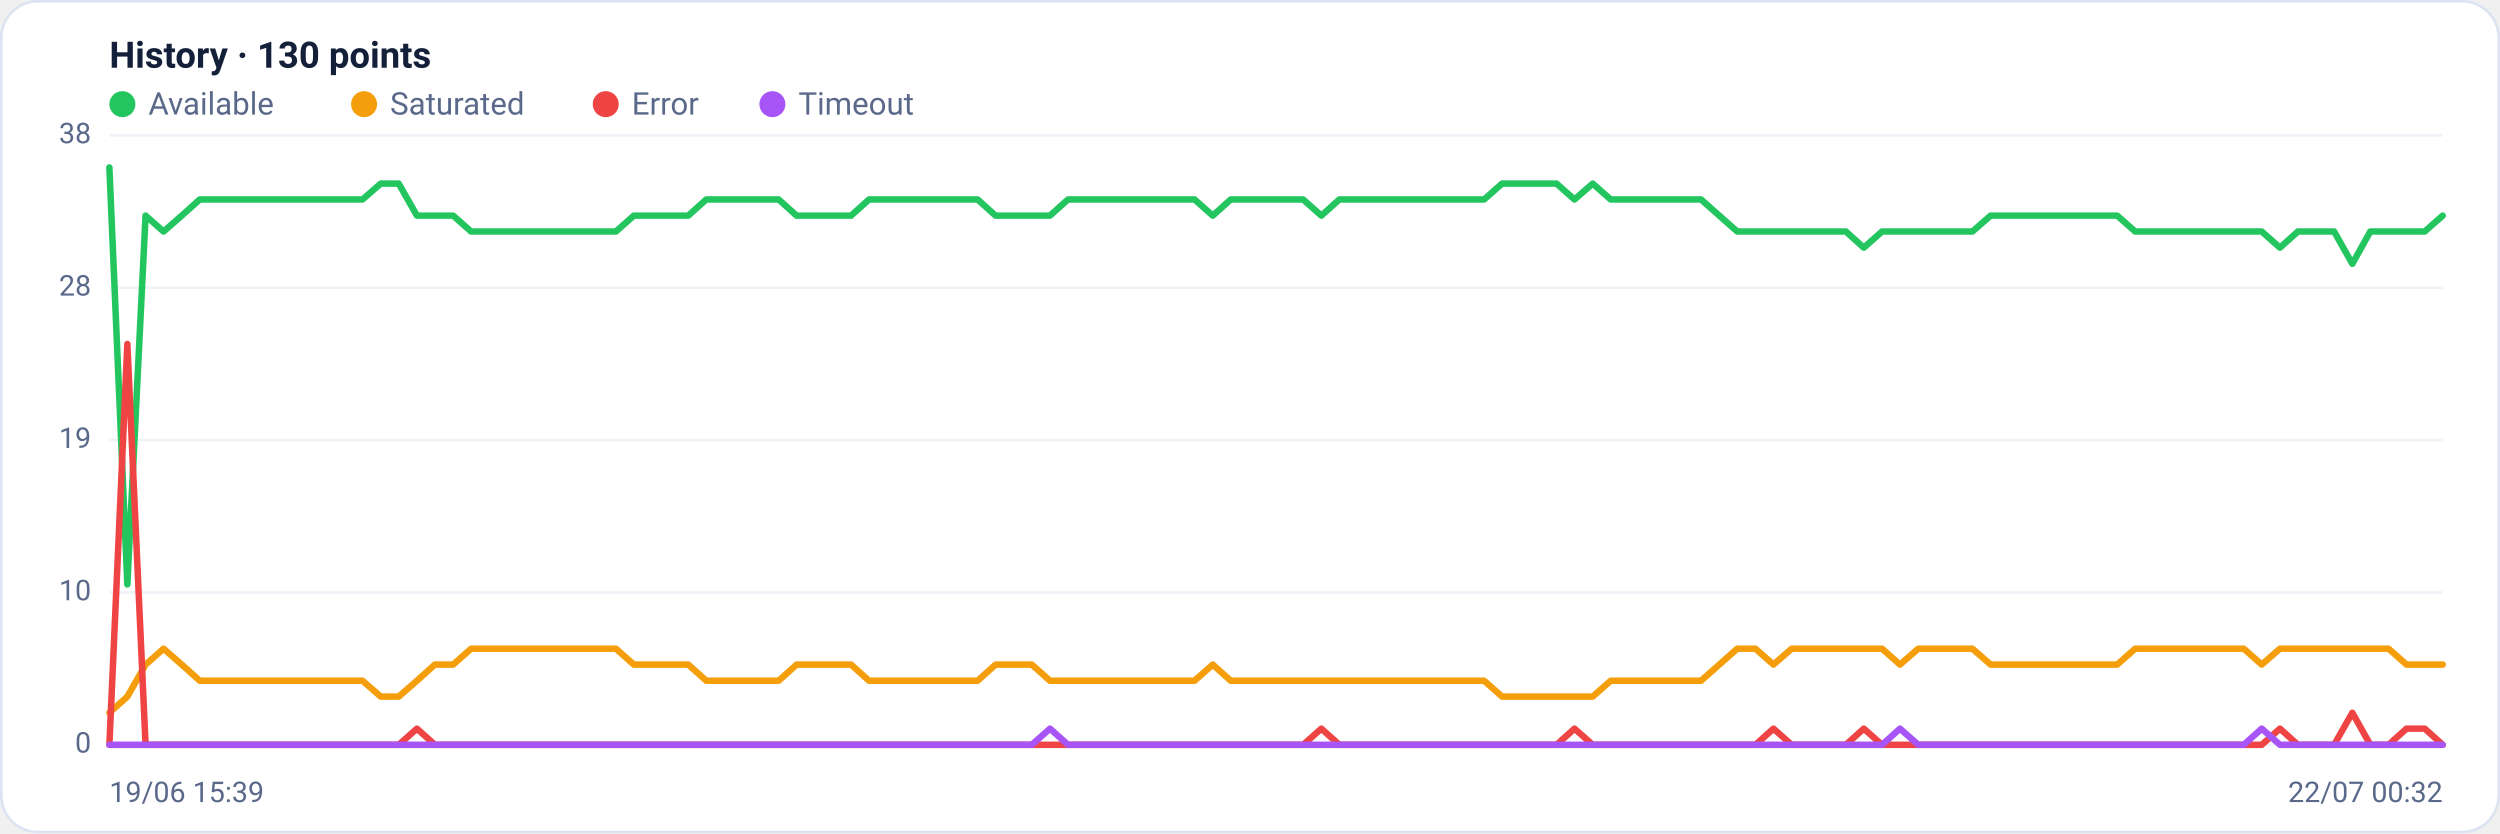
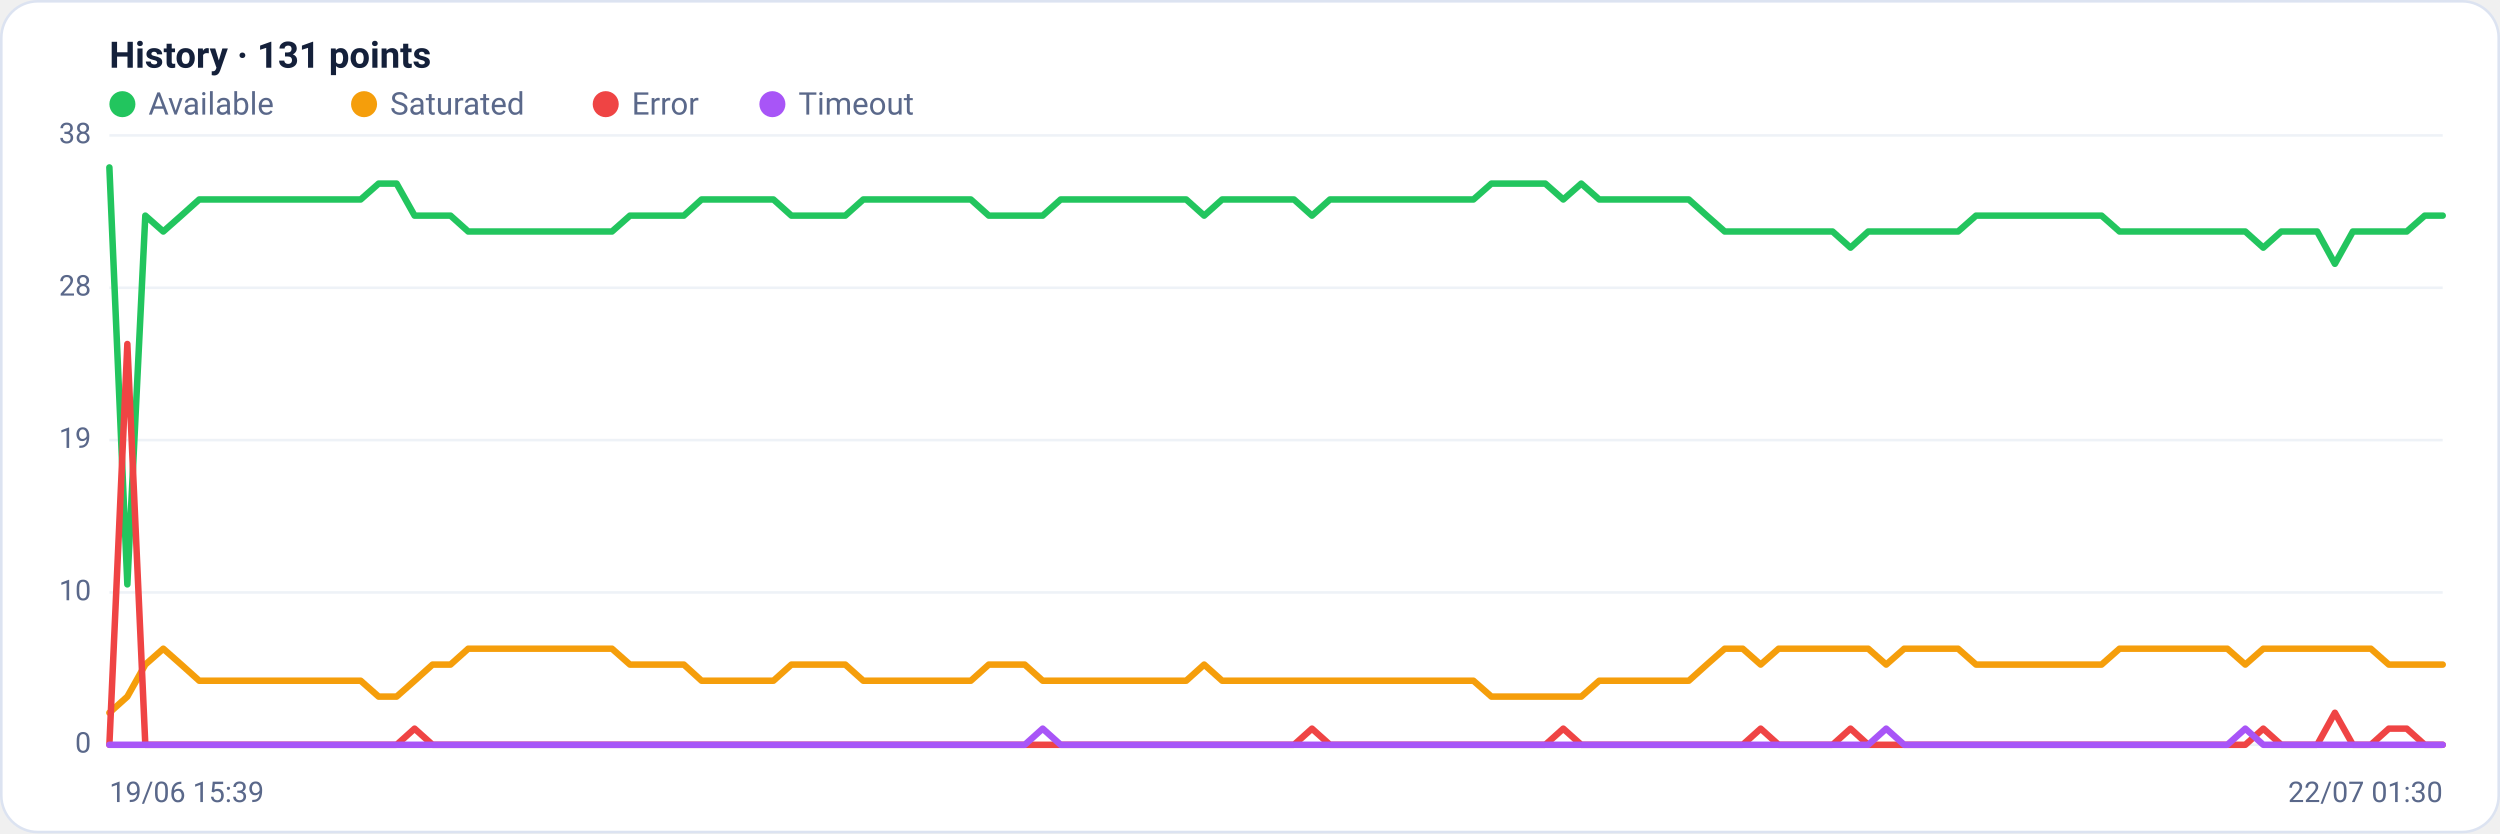
<svg xmlns="http://www.w3.org/2000/svg" viewBox="0 0 960 320" width="960" height="320" font-family="Segoe UI, system-ui, -apple-system, Roboto, Helvetica, Arial, sans-serif" role="img" aria-label="Availability history per region">
  <rect x="0.5" y="0.5" width="959" height="319" rx="14" fill="#ffffff" stroke="#dce3f1" />
-   <text x="42" y="26" font-size="14" font-weight="600" fill="#14203a">History · 130 points</text>
+   <text x="42" y="26" font-size="14" font-weight="600" fill="#14203a">History · 131 points</text>
  <circle cx="47" cy="40" r="5" fill="#22c55e" />
  <text x="57" y="44" font-size="12" fill="#5a688a">Available</text>
  <circle cx="139.8" cy="40" r="5" fill="#f59e0b" />
  <text x="149.8" y="44" font-size="12" fill="#5a688a">Saturated</text>
  <circle cx="232.6" cy="40" r="5" fill="#ef4444" />
  <text x="242.6" y="44" font-size="12" fill="#5a688a">Error</text>
  <circle cx="296.6" cy="40" r="5" fill="#a855f7" />
  <text x="306.6" y="44" font-size="12" fill="#5a688a">Timeout</text>
  <line x1="42" y1="286.0" x2="938" y2="286.0" stroke="#eef2f7" stroke-width="1" />
  <text x="35" y="289.0" text-anchor="end" font-size="11" fill="#5a688a">0</text>
  <line x1="42" y1="227.5" x2="938" y2="227.5" stroke="#eef2f7" stroke-width="1" />
  <text x="35" y="230.5" text-anchor="end" font-size="11" fill="#5a688a">10</text>
  <line x1="42" y1="169.0" x2="938" y2="169.0" stroke="#eef2f7" stroke-width="1" />
  <text x="35" y="172.0" text-anchor="end" font-size="11" fill="#5a688a">19</text>
  <line x1="42" y1="110.5" x2="938" y2="110.5" stroke="#eef2f7" stroke-width="1" />
  <text x="35" y="113.5" text-anchor="end" font-size="11" fill="#5a688a">28</text>
  <line x1="42" y1="52.0" x2="938" y2="52.0" stroke="#eef2f7" stroke-width="1" />
  <text x="35" y="55.0" text-anchor="end" font-size="11" fill="#5a688a">38</text>
-   <polyline fill="none" stroke="#22c55e" stroke-width="2.5" stroke-linejoin="round" stroke-linecap="round" points="42.0,64.3 48.9,224.4 55.9,82.8 62.8,88.9 69.8,82.8 76.7,76.6 83.7,76.6 90.6,76.6 97.6,76.6 104.5,76.6 111.5,76.6 118.4,76.6 125.3,76.6 132.3,76.6 139.2,76.6 146.2,70.5 153.1,70.5 160.1,82.8 167.0,82.8 174.0,82.8 180.9,88.9 187.9,88.9 194.8,88.9 201.8,88.9 208.7,88.9 215.6,88.9 222.6,88.9 229.5,88.9 236.5,88.9 243.4,82.8 250.4,82.8 257.3,82.8 264.3,82.8 271.2,76.6 278.2,76.6 285.1,76.6 292.0,76.6 299.0,76.6 305.9,82.8 312.9,82.8 319.8,82.8 326.8,82.8 333.7,76.6 340.7,76.6 347.6,76.6 354.6,76.6 361.5,76.6 368.4,76.6 375.4,76.6 382.3,82.8 389.3,82.8 396.2,82.8 403.2,82.8 410.1,76.6 417.1,76.6 424.0,76.6 431.0,76.6 437.9,76.6 444.9,76.6 451.8,76.6 458.7,76.6 465.7,82.8 472.6,76.6 479.6,76.6 486.5,76.6 493.5,76.6 500.4,76.6 507.4,82.8 514.3,76.6 521.3,76.6 528.2,76.6 535.1,76.6 542.1,76.6 549.0,76.6 556.0,76.6 562.9,76.6 569.9,76.6 576.8,70.5 583.8,70.5 590.7,70.5 597.7,70.5 604.6,76.6 611.6,70.5 618.5,76.6 625.4,76.6 632.4,76.6 639.3,76.6 646.3,76.6 653.2,76.6 660.2,82.8 667.1,88.9 674.1,88.9 681.0,88.9 688.0,88.9 694.9,88.9 701.8,88.9 708.8,88.9 715.7,95.1 722.7,88.9 729.6,88.9 736.6,88.9 743.5,88.9 750.5,88.9 757.4,88.9 764.4,82.8 771.3,82.8 778.2,82.8 785.2,82.8 792.1,82.8 799.1,82.8 806.0,82.8 813.0,82.8 819.9,88.9 826.9,88.9 833.8,88.9 840.8,88.9 847.7,88.9 854.7,88.9 861.6,88.9 868.5,88.9 875.5,95.1 882.4,88.9 889.4,88.9 896.3,88.9 903.3,101.3 910.2,88.9 917.2,88.9 924.1,88.9 931.1,88.9 938.0,82.8" />
-   <polyline fill="none" stroke="#f59e0b" stroke-width="2.5" stroke-linejoin="round" stroke-linecap="round" points="42.0,273.7 48.9,267.5 55.9,255.2 62.8,249.1 69.8,255.2 76.7,261.4 83.7,261.4 90.6,261.4 97.6,261.4 104.5,261.4 111.5,261.4 118.4,261.4 125.3,261.4 132.3,261.4 139.2,261.4 146.2,267.5 153.1,267.5 160.1,261.4 167.0,255.2 174.0,255.2 180.9,249.1 187.9,249.1 194.8,249.1 201.8,249.1 208.7,249.1 215.6,249.1 222.6,249.1 229.5,249.1 236.5,249.1 243.4,255.2 250.4,255.2 257.3,255.2 264.3,255.2 271.2,261.4 278.2,261.4 285.1,261.4 292.0,261.4 299.0,261.4 305.9,255.2 312.9,255.2 319.8,255.2 326.8,255.2 333.7,261.4 340.7,261.4 347.6,261.4 354.6,261.4 361.5,261.4 368.4,261.4 375.4,261.4 382.3,255.2 389.3,255.2 396.2,255.2 403.2,261.4 410.1,261.4 417.1,261.4 424.0,261.4 431.0,261.4 437.9,261.4 444.9,261.4 451.8,261.4 458.7,261.4 465.7,255.2 472.6,261.4 479.6,261.4 486.5,261.4 493.5,261.4 500.4,261.4 507.4,261.4 514.3,261.4 521.3,261.4 528.2,261.4 535.1,261.4 542.1,261.4 549.0,261.4 556.0,261.4 562.9,261.4 569.9,261.4 576.8,267.5 583.8,267.5 590.7,267.5 597.7,267.5 604.6,267.5 611.6,267.5 618.5,261.4 625.4,261.4 632.4,261.4 639.3,261.4 646.3,261.4 653.2,261.4 660.2,255.2 667.1,249.1 674.1,249.1 681.0,255.2 688.0,249.1 694.9,249.1 701.8,249.1 708.8,249.1 715.7,249.1 722.7,249.1 729.6,255.2 736.6,249.1 743.5,249.1 750.5,249.1 757.4,249.1 764.4,255.2 771.3,255.2 778.2,255.2 785.2,255.2 792.1,255.2 799.1,255.2 806.0,255.2 813.0,255.2 819.9,249.1 826.9,249.1 833.8,249.1 840.8,249.1 847.7,249.1 854.7,249.1 861.6,249.1 868.5,255.2 875.5,249.1 882.4,249.1 889.4,249.1 896.3,249.1 903.3,249.1 910.2,249.1 917.2,249.1 924.1,255.2 931.1,255.2 938.0,255.2" />
-   <polyline fill="none" stroke="#ef4444" stroke-width="2.5" stroke-linejoin="round" stroke-linecap="round" points="42.0,286.0 48.9,132.1 55.9,286.0 62.8,286.0 69.8,286.0 76.7,286.0 83.7,286.0 90.6,286.0 97.6,286.0 104.5,286.0 111.5,286.0 118.4,286.0 125.3,286.0 132.3,286.0 139.2,286.0 146.2,286.0 153.1,286.0 160.1,279.8 167.0,286.0 174.0,286.0 180.9,286.0 187.9,286.0 194.8,286.0 201.8,286.0 208.7,286.0 215.6,286.0 222.6,286.0 229.5,286.0 236.5,286.0 243.4,286.0 250.4,286.0 257.3,286.0 264.3,286.0 271.2,286.0 278.2,286.0 285.1,286.0 292.0,286.0 299.0,286.0 305.9,286.0 312.9,286.0 319.8,286.0 326.8,286.0 333.7,286.0 340.7,286.0 347.6,286.0 354.6,286.0 361.5,286.0 368.4,286.0 375.4,286.0 382.3,286.0 389.3,286.0 396.2,286.0 403.2,286.0 410.1,286.0 417.1,286.0 424.0,286.0 431.0,286.0 437.9,286.0 444.9,286.0 451.8,286.0 458.7,286.0 465.7,286.0 472.6,286.0 479.6,286.0 486.5,286.0 493.5,286.0 500.4,286.0 507.4,279.8 514.3,286.0 521.3,286.0 528.2,286.0 535.1,286.0 542.1,286.0 549.0,286.0 556.0,286.0 562.9,286.0 569.9,286.0 576.8,286.0 583.8,286.0 590.7,286.0 597.7,286.0 604.6,279.8 611.6,286.0 618.5,286.0 625.4,286.0 632.4,286.0 639.3,286.0 646.3,286.0 653.2,286.0 660.2,286.0 667.1,286.0 674.1,286.0 681.0,279.8 688.0,286.0 694.9,286.0 701.8,286.0 708.8,286.0 715.7,279.8 722.7,286.0 729.6,286.0 736.6,286.0 743.5,286.0 750.5,286.0 757.4,286.0 764.4,286.0 771.3,286.0 778.2,286.0 785.2,286.0 792.1,286.0 799.1,286.0 806.0,286.0 813.0,286.0 819.9,286.0 826.9,286.0 833.8,286.0 840.8,286.0 847.7,286.0 854.7,286.0 861.6,286.0 868.5,286.0 875.5,279.8 882.4,286.0 889.4,286.0 896.3,286.0 903.3,273.7 910.2,286.0 917.2,286.0 924.1,279.8 931.1,279.8 938.0,286.0" />
-   <polyline fill="none" stroke="#a855f7" stroke-width="2.5" stroke-linejoin="round" stroke-linecap="round" points="42.0,286.0 48.9,286.0 55.9,286.0 62.8,286.0 69.8,286.0 76.7,286.0 83.7,286.0 90.6,286.0 97.6,286.0 104.5,286.0 111.5,286.0 118.4,286.0 125.3,286.0 132.3,286.0 139.2,286.0 146.2,286.0 153.1,286.0 160.1,286.0 167.0,286.0 174.0,286.0 180.9,286.0 187.9,286.0 194.8,286.0 201.8,286.0 208.7,286.0 215.6,286.0 222.6,286.0 229.5,286.0 236.5,286.0 243.4,286.0 250.4,286.0 257.3,286.0 264.3,286.0 271.2,286.0 278.2,286.0 285.1,286.0 292.0,286.0 299.0,286.0 305.9,286.0 312.9,286.0 319.8,286.0 326.8,286.0 333.7,286.0 340.7,286.0 347.6,286.0 354.6,286.0 361.5,286.0 368.4,286.0 375.4,286.0 382.3,286.0 389.3,286.0 396.2,286.0 403.2,279.8 410.1,286.0 417.1,286.0 424.0,286.0 431.0,286.0 437.9,286.0 444.9,286.0 451.8,286.0 458.7,286.0 465.7,286.0 472.6,286.0 479.6,286.0 486.5,286.0 493.5,286.0 500.4,286.0 507.4,286.0 514.3,286.0 521.3,286.0 528.2,286.0 535.1,286.0 542.1,286.0 549.0,286.0 556.0,286.0 562.9,286.0 569.9,286.0 576.8,286.0 583.8,286.0 590.7,286.0 597.7,286.0 604.6,286.0 611.6,286.0 618.5,286.0 625.4,286.0 632.4,286.0 639.3,286.0 646.3,286.0 653.2,286.0 660.2,286.0 667.1,286.0 674.1,286.0 681.0,286.0 688.0,286.0 694.9,286.0 701.8,286.0 708.8,286.0 715.7,286.0 722.7,286.0 729.6,279.8 736.6,286.0 743.5,286.0 750.5,286.0 757.4,286.0 764.4,286.0 771.3,286.0 778.2,286.0 785.2,286.0 792.1,286.0 799.1,286.0 806.0,286.0 813.0,286.0 819.9,286.0 826.9,286.0 833.8,286.0 840.8,286.0 847.7,286.0 854.7,286.0 861.6,286.0 868.5,279.8 875.5,286.0 882.4,286.0 889.4,286.0 896.3,286.0 903.3,286.0 910.2,286.0 917.2,286.0 924.1,286.0 931.1,286.0 938.0,286.0" />
+   <polyline fill="none" stroke="#22c55e" stroke-width="2.5" stroke-linejoin="round" stroke-linecap="round" points="42.0,64.3 48.9,224.4 55.8,82.8 62.7,88.9 69.6,82.8 76.5,76.6 83.4,76.6 90.2,76.6 97.1,76.6 104.0,76.6 110.9,76.6 117.8,76.6 124.7,76.6 131.6,76.6 138.5,76.6 145.4,70.5 152.3,70.5 159.2,82.8 166.1,82.8 173.0,82.8 179.8,88.9 186.7,88.9 193.6,88.9 200.5,88.9 207.4,88.9 214.3,88.9 221.2,88.9 228.1,88.9 235.0,88.9 241.9,82.8 248.8,82.8 255.7,82.8 262.6,82.8 269.4,76.6 276.3,76.6 283.2,76.6 290.1,76.6 297.0,76.6 303.9,82.8 310.8,82.8 317.7,82.8 324.6,82.8 331.5,76.6 338.4,76.6 345.3,76.6 352.2,76.6 359.0,76.6 365.9,76.6 372.8,76.6 379.7,82.8 386.6,82.8 393.5,82.8 400.4,82.8 407.3,76.6 414.2,76.6 421.1,76.6 428.0,76.6 434.9,76.6 441.8,76.6 448.6,76.6 455.5,76.6 462.4,82.8 469.3,76.6 476.2,76.6 483.1,76.6 490.0,76.6 496.9,76.6 503.8,82.8 510.7,76.6 517.6,76.6 524.5,76.6 531.4,76.6 538.2,76.6 545.1,76.6 552.0,76.6 558.9,76.6 565.8,76.6 572.7,70.5 579.6,70.5 586.5,70.5 593.4,70.5 600.3,76.6 607.2,70.5 614.1,76.6 621.0,76.6 627.8,76.6 634.7,76.6 641.6,76.6 648.5,76.6 655.4,82.8 662.3,88.9 669.2,88.9 676.1,88.9 683.0,88.9 689.9,88.9 696.8,88.9 703.7,88.9 710.6,95.1 717.4,88.9 724.3,88.9 731.2,88.9 738.1,88.9 745.0,88.9 751.9,88.9 758.8,82.8 765.7,82.8 772.6,82.8 779.5,82.8 786.4,82.8 793.3,82.8 800.2,82.8 807.0,82.8 813.9,88.9 820.8,88.9 827.7,88.9 834.6,88.9 841.5,88.9 848.4,88.9 855.3,88.9 862.2,88.9 869.1,95.1 876.0,88.9 882.9,88.9 889.8,88.9 896.6,101.3 903.5,88.9 910.4,88.9 917.3,88.9 924.2,88.9 931.1,82.8 938.0,82.8" />
+   <polyline fill="none" stroke="#f59e0b" stroke-width="2.5" stroke-linejoin="round" stroke-linecap="round" points="42.0,273.7 48.9,267.5 55.8,255.2 62.7,249.1 69.6,255.2 76.5,261.4 83.4,261.4 90.2,261.4 97.1,261.4 104.0,261.4 110.9,261.4 117.8,261.4 124.7,261.4 131.6,261.4 138.5,261.4 145.4,267.5 152.3,267.5 159.2,261.4 166.1,255.2 173.0,255.2 179.8,249.1 186.7,249.1 193.6,249.1 200.5,249.1 207.4,249.1 214.3,249.1 221.2,249.1 228.1,249.1 235.0,249.1 241.9,255.2 248.8,255.2 255.7,255.2 262.6,255.2 269.4,261.4 276.3,261.4 283.2,261.4 290.1,261.4 297.0,261.4 303.9,255.2 310.8,255.2 317.7,255.2 324.6,255.2 331.5,261.4 338.4,261.4 345.3,261.4 352.2,261.4 359.0,261.4 365.9,261.4 372.8,261.4 379.7,255.2 386.6,255.2 393.5,255.2 400.4,261.4 407.3,261.4 414.2,261.4 421.1,261.4 428.0,261.4 434.9,261.4 441.8,261.4 448.6,261.4 455.5,261.4 462.4,255.2 469.3,261.4 476.2,261.4 483.1,261.4 490.0,261.4 496.9,261.4 503.8,261.4 510.7,261.4 517.6,261.4 524.5,261.4 531.4,261.4 538.2,261.4 545.1,261.4 552.0,261.4 558.9,261.4 565.8,261.4 572.7,267.5 579.6,267.5 586.5,267.5 593.4,267.5 600.3,267.5 607.2,267.5 614.1,261.4 621.0,261.4 627.8,261.4 634.7,261.4 641.6,261.4 648.5,261.4 655.4,255.2 662.3,249.1 669.2,249.1 676.1,255.2 683.0,249.1 689.9,249.1 696.8,249.1 703.7,249.1 710.6,249.1 717.4,249.1 724.3,255.2 731.2,249.1 738.1,249.1 745.0,249.1 751.9,249.1 758.8,255.2 765.7,255.2 772.6,255.2 779.5,255.2 786.4,255.2 793.3,255.2 800.2,255.2 807.0,255.2 813.9,249.1 820.8,249.1 827.7,249.1 834.6,249.1 841.5,249.1 848.4,249.1 855.3,249.1 862.2,255.2 869.1,249.1 876.0,249.1 882.9,249.1 889.8,249.1 896.6,249.1 903.5,249.1 910.4,249.1 917.3,255.2 924.2,255.2 931.1,255.2 938.0,255.2" />
+   <polyline fill="none" stroke="#ef4444" stroke-width="2.5" stroke-linejoin="round" stroke-linecap="round" points="42.0,286.0 48.9,132.1 55.8,286.0 62.7,286.0 69.6,286.0 76.5,286.0 83.4,286.0 90.2,286.0 97.1,286.0 104.0,286.0 110.9,286.0 117.8,286.0 124.7,286.0 131.6,286.0 138.5,286.0 145.4,286.0 152.3,286.0 159.2,279.8 166.1,286.0 173.0,286.0 179.8,286.0 186.7,286.0 193.6,286.0 200.5,286.0 207.4,286.0 214.3,286.0 221.2,286.0 228.1,286.0 235.0,286.0 241.9,286.0 248.8,286.0 255.7,286.0 262.6,286.0 269.4,286.0 276.3,286.0 283.2,286.0 290.1,286.0 297.0,286.0 303.9,286.0 310.8,286.0 317.7,286.0 324.6,286.0 331.5,286.0 338.4,286.0 345.3,286.0 352.2,286.0 359.0,286.0 365.9,286.0 372.8,286.0 379.7,286.0 386.6,286.0 393.5,286.0 400.4,286.0 407.3,286.0 414.2,286.0 421.1,286.0 428.0,286.0 434.9,286.0 441.8,286.0 448.6,286.0 455.5,286.0 462.4,286.0 469.3,286.0 476.2,286.0 483.1,286.0 490.0,286.0 496.9,286.0 503.8,279.8 510.7,286.0 517.6,286.0 524.5,286.0 531.4,286.0 538.2,286.0 545.1,286.0 552.0,286.0 558.9,286.0 565.8,286.0 572.7,286.0 579.6,286.0 586.5,286.0 593.4,286.0 600.3,279.8 607.2,286.0 614.1,286.0 621.0,286.0 627.8,286.0 634.7,286.0 641.6,286.0 648.5,286.0 655.4,286.0 662.3,286.0 669.2,286.0 676.1,279.8 683.0,286.0 689.9,286.0 696.8,286.0 703.7,286.0 710.6,279.8 717.4,286.0 724.3,286.0 731.2,286.0 738.1,286.0 745.0,286.0 751.9,286.0 758.8,286.0 765.7,286.0 772.6,286.0 779.5,286.0 786.4,286.0 793.3,286.0 800.2,286.0 807.0,286.0 813.9,286.0 820.8,286.0 827.7,286.0 834.6,286.0 841.5,286.0 848.4,286.0 855.3,286.0 862.2,286.0 869.1,279.8 876.0,286.0 882.9,286.0 889.8,286.0 896.6,273.7 903.5,286.0 910.4,286.0 917.3,279.8 924.2,279.8 931.1,286.0 938.0,286.0" />
+   <polyline fill="none" stroke="#a855f7" stroke-width="2.5" stroke-linejoin="round" stroke-linecap="round" points="42.0,286.0 48.9,286.0 55.8,286.0 62.7,286.0 69.6,286.0 76.5,286.0 83.4,286.0 90.2,286.0 97.1,286.0 104.0,286.0 110.9,286.0 117.8,286.0 124.7,286.0 131.6,286.0 138.5,286.0 145.4,286.0 152.3,286.0 159.2,286.0 166.1,286.0 173.0,286.0 179.8,286.0 186.7,286.0 193.6,286.0 200.5,286.0 207.4,286.0 214.3,286.0 221.2,286.0 228.1,286.0 235.0,286.0 241.9,286.0 248.8,286.0 255.7,286.0 262.6,286.0 269.4,286.0 276.3,286.0 283.2,286.0 290.1,286.0 297.0,286.0 303.9,286.0 310.8,286.0 317.7,286.0 324.6,286.0 331.5,286.0 338.4,286.0 345.3,286.0 352.2,286.0 359.0,286.0 365.9,286.0 372.8,286.0 379.7,286.0 386.6,286.0 393.5,286.0 400.4,279.8 407.3,286.0 414.2,286.0 421.1,286.0 428.0,286.0 434.9,286.0 441.8,286.0 448.6,286.0 455.5,286.0 462.4,286.0 469.3,286.0 476.2,286.0 483.1,286.0 490.0,286.0 496.9,286.0 503.8,286.0 510.7,286.0 517.6,286.0 524.5,286.0 531.4,286.0 538.2,286.0 545.1,286.0 552.0,286.0 558.9,286.0 565.8,286.0 572.7,286.0 579.6,286.0 586.5,286.0 593.4,286.0 600.3,286.0 607.2,286.0 614.1,286.0 621.0,286.0 627.8,286.0 634.7,286.0 641.6,286.0 648.5,286.0 655.4,286.0 662.3,286.0 669.2,286.0 676.1,286.0 683.0,286.0 689.9,286.0 696.8,286.0 703.7,286.0 710.6,286.0 717.4,286.0 724.3,279.8 731.2,286.0 738.1,286.0 745.0,286.0 751.9,286.0 758.8,286.0 765.7,286.0 772.6,286.0 779.5,286.0 786.4,286.0 793.3,286.0 800.2,286.0 807.0,286.0 813.9,286.0 820.8,286.0 827.7,286.0 834.6,286.0 841.5,286.0 848.4,286.0 855.3,286.0 862.2,279.8 869.1,286.0 876.0,286.0 882.9,286.0 889.8,286.0 896.6,286.0 903.5,286.0 910.4,286.0 917.3,286.0 924.2,286.0 931.1,286.0 938.0,286.0" />
  <text x="42" y="308" font-size="11" fill="#5a688a">19/06 15:39</text>
-   <text x="938" y="308" text-anchor="end" font-size="11" fill="#5a688a">22/07 00:32</text>
+   <text x="938" y="308" text-anchor="end" font-size="11" fill="#5a688a">22/07 01:30</text>
</svg>
